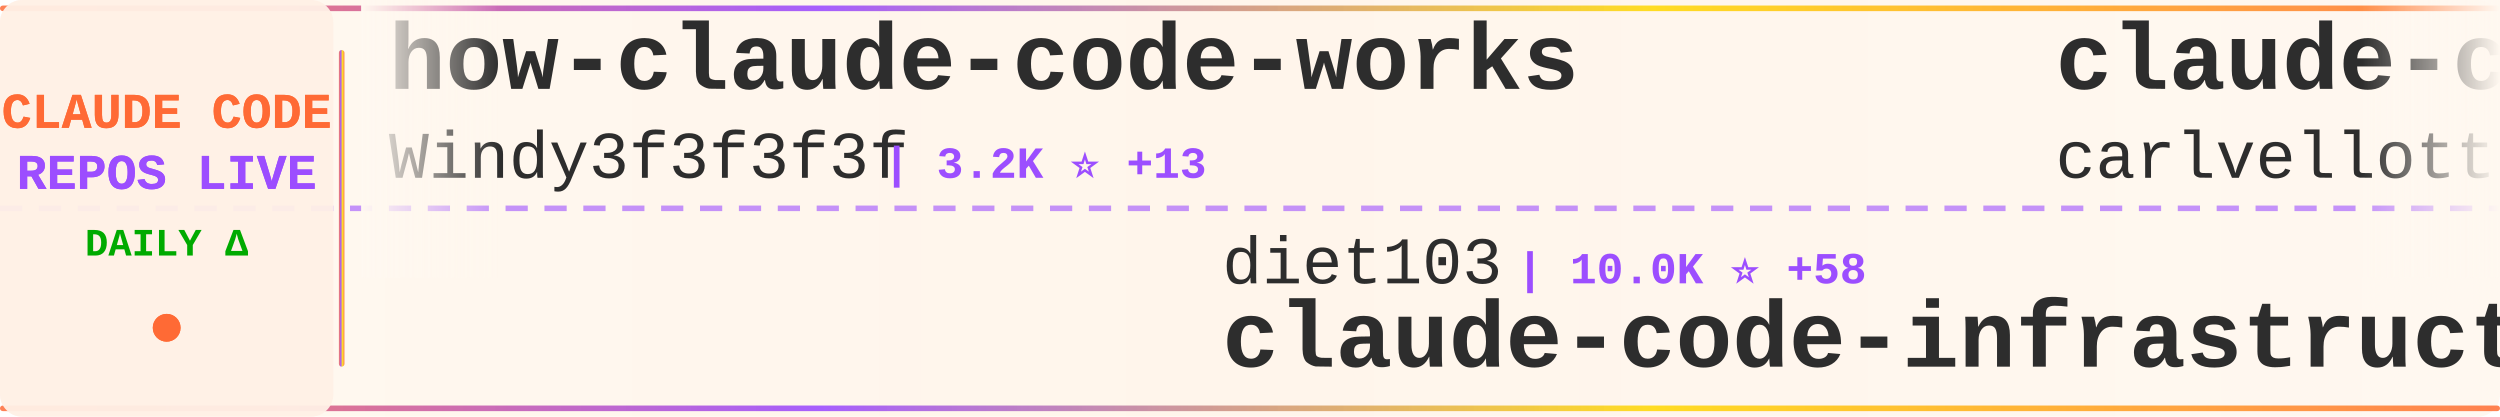
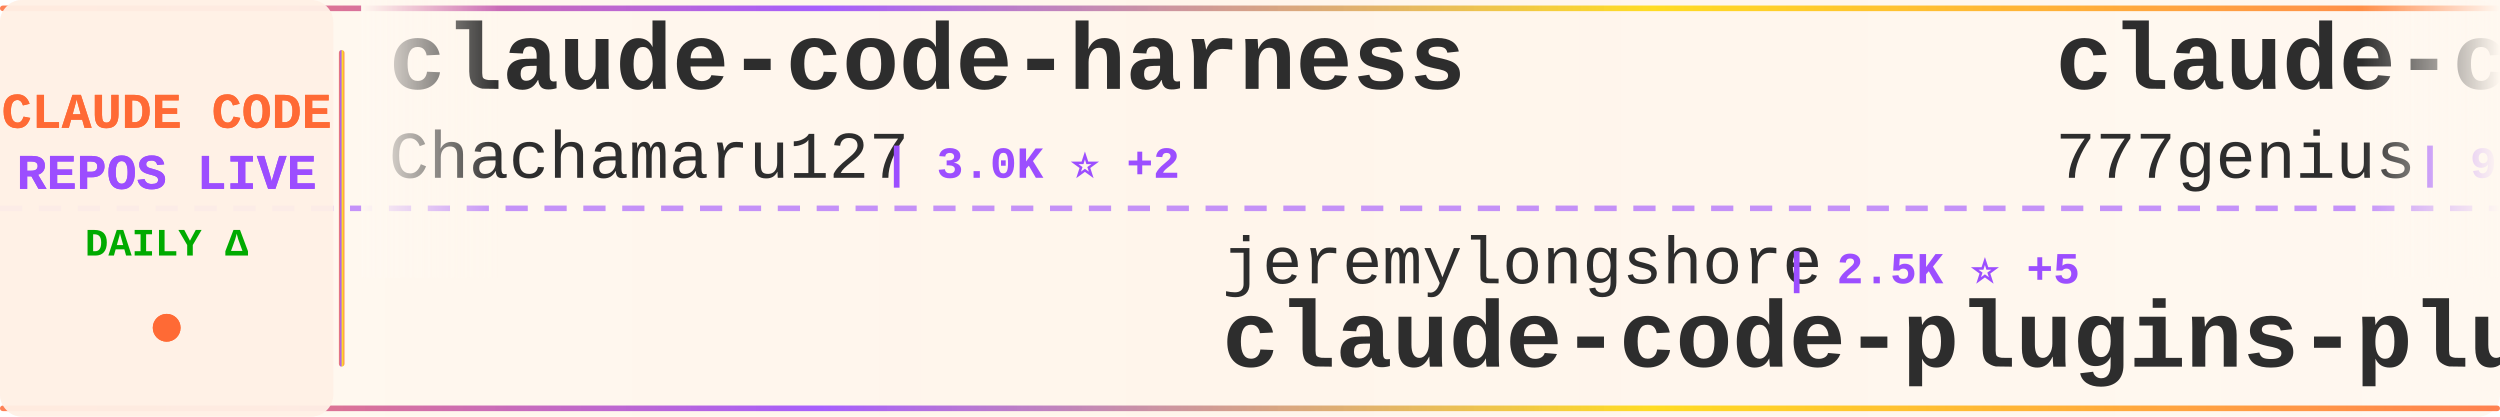
<svg xmlns="http://www.w3.org/2000/svg" width="900" height="150">
  <defs>
    <linearGradient id="tickerBg" x1="0%" y1="0%" x2="100%" y2="0%">
      <stop offset="0%" style="stop-color:#fff8f0;stop-opacity:0.98" />
      <stop offset="50%" style="stop-color:#fff5eb;stop-opacity:1" />
      <stop offset="100%" style="stop-color:#fff8f0;stop-opacity:0.98" />
    </linearGradient>
    <linearGradient id="borderGrad" x1="0%" y1="0%" x2="100%" y2="0%">
      <stop offset="0%" style="stop-color:#FF6B35;stop-opacity:0.85">
        <animate attributeName="stop-opacity" values="0.85;1;0.85" dur="2s" repeatCount="indefinite" />
      </stop>
      <stop offset="33%" style="stop-color:#9C4EFF;stop-opacity:0.9">
        <animate attributeName="stop-opacity" values="0.9;1;0.9" dur="2.2s" repeatCount="indefinite" />
      </stop>
      <stop offset="66%" style="stop-color:#FFD700;stop-opacity:0.85">
        <animate attributeName="stop-opacity" values="0.85;1;0.85" dur="1.8s" repeatCount="indefinite" />
      </stop>
      <stop offset="100%" style="stop-color:#FF6B35;stop-opacity:0.85">
        <animate attributeName="stop-opacity" values="0.85;1;0.85" dur="2s" repeatCount="indefinite" />
      </stop>
    </linearGradient>
    <filter id="textGlow">
      <feGaussianBlur stdDeviation="0.15" result="coloredBlur" />
      <feMerge>
        <feMergeNode in="coloredBlur" />
        <feMergeNode in="SourceGraphic" />
      </feMerge>
    </filter>
    <filter id="metricGlow">
      <feGaussianBlur stdDeviation="0.2" result="coloredBlur" />
      <feMerge>
        <feMergeNode in="coloredBlur" />
        <feMergeNode in="SourceGraphic" />
      </feMerge>
    </filter>
    <linearGradient id="leftFade" x1="0%" y1="0%" x2="100%" y2="0%">
      <stop offset="0%" style="stop-color:#fff8f0;stop-opacity:1" />
      <stop offset="100%" style="stop-color:#fff8f0;stop-opacity:0" />
    </linearGradient>
    <linearGradient id="rightFade" x1="0%" y1="0%" x2="100%" y2="0%">
      <stop offset="0%" style="stop-color:#fff8f0;stop-opacity:0" />
      <stop offset="100%" style="stop-color:#fff8f0;stop-opacity:1" />
    </linearGradient>
  </defs>
  <rect width="900" height="150" fill="url(#tickerBg)" rx="8" />
  <rect x="0" y="2" width="900" height="2" fill="url(#borderGrad)" rx="1" />
  <rect x="0" y="146" width="900" height="2" fill="url(#borderGrad)" rx="1" />
  <line x1="0" y1="75" x2="900" y2="75" stroke="#9C4EFF" stroke-width="2" stroke-dasharray="8 6" opacity="0.6" />
  <rect x="0" y="0" width="120" height="150" fill="#fff0e6" opacity="0.95" rx="8" />
  <text x="60" y="46" font-family="'Courier New', monospace" font-size="18" font-weight="bold" fill="#FF6B35" text-anchor="middle" filter="url(#textGlow)">
    CLAUDE CODE
  </text>
  <text x="60" y="68" font-family="'Courier New', monospace" font-size="18" font-weight="bold" fill="#9C4EFF" text-anchor="middle" filter="url(#textGlow)">
    REPOS LIVE
  </text>
  <text x="60" y="92" font-family="'Courier New', monospace" font-size="14" font-weight="bold" fill="#00aa00" text-anchor="middle">
    DAILY Δ
  </text>
  <circle cx="60" cy="118" r="5" fill="#FF6B35" filter="url(#metricGlow)">
    <animate attributeName="r" values="4;6;4" dur="1.5s" repeatCount="indefinite" />
    <animate attributeName="opacity" values="0.6;1;0.6" dur="1.5s" repeatCount="indefinite" />
  </circle>
  <rect x="122" y="18" width="2" height="114" fill="url(#borderGrad)" rx="1" />
  <clipPath id="tickerClip">
    <rect x="130" y="0" width="770" height="150" />
  </clipPath>
  <g clip-path="url(#tickerClip)">
    <g id="tickerItems">
      <animateTransform attributeName="transform" attributeType="XML" type="translate" from="0 0" to="-3000 0" dur="54s" repeatCount="indefinite" />
      <g transform="translate(0, 0)">
-         <text x="140" y="32" font-family="'Courier New', monospace" font-size="34" font-weight="bold" fill="#2d2d2d">how-claude-code-works</text>
-         <text x="140" y="64" font-family="'Courier New', monospace" font-size="24" font-weight="normal" fill="#2d2d2d" opacity="1.0">Windy3f3f3f3f</text>
-         <text x="318" y="64" font-family="'Courier New', monospace" font-size="16" font-weight="bold" fill="#9C4EFF"> | 3.2K ⭐ +13</text>
+         <text x="140" y="32" font-family="'Courier New', monospace" font-size="34" font-weight="bold" fill="#2d2d2d">claude-code-harness</text>
+         <text x="140" y="64" font-family="'Courier New', monospace" font-size="24" font-weight="normal" fill="#2d2d2d" opacity="1.0">Chachamaru127</text>
+         <text x="318" y="64" font-family="'Courier New', monospace" font-size="16" font-weight="bold" fill="#9C4EFF"> | 3.0K ⭐ +2</text>
      </g>
      <g transform="translate(300, 0)">
-         <text x="140" y="102" font-family="'Courier New', monospace" font-size="24" font-weight="normal" fill="#2d2d2d" opacity="1.0">diet103</text>
-         <text x="246" y="102" font-family="'Courier New', monospace" font-size="16" font-weight="bold" fill="#9C4EFF"> | 10.0K ⭐ +58</text>
-         <text x="140" y="132" font-family="'Courier New', monospace" font-size="34" font-weight="bold" fill="#2d2d2d">claude-code-infrastructu...</text>
+         <text x="140" y="102" font-family="'Courier New', monospace" font-size="24" font-weight="normal" fill="#2d2d2d" opacity="1.0">jeremylongshore</text>
+         <text x="342" y="102" font-family="'Courier New', monospace" font-size="16" font-weight="bold" fill="#9C4EFF"> | 2.5K ⭐ +5</text>
+         <text x="140" y="132" font-family="'Courier New', monospace" font-size="34" font-weight="bold" fill="#2d2d2d">claude-code-plugins-plus...</text>
      </g>
      <g transform="translate(600, 0)">
-         <text x="140" y="32" font-family="'Courier New', monospace" font-size="34" font-weight="bold" fill="#2d2d2d">claude-code-pm-course</text>
-         <text x="140" y="64" font-family="'Courier New', monospace" font-size="24" font-weight="normal" fill="#2d2d2d" opacity="1.0">carlvellotti</text>
-         <text x="306" y="64" font-family="'Courier New', monospace" font-size="16" font-weight="bold" fill="#9C4EFF"> | 2.1K ⭐ +1</text>
+         <text x="140" y="32" font-family="'Courier New', monospace" font-size="34" font-weight="bold" fill="#2d2d2d">claude-code-source-code</text>
+         <text x="140" y="64" font-family="'Courier New', monospace" font-size="24" font-weight="normal" fill="#2d2d2d" opacity="1.0">777genius</text>
+         <text x="270" y="64" font-family="'Courier New', monospace" font-size="16" font-weight="bold" fill="#9C4EFF"> | 921 ⭐ +1</text>
      </g>
      <g transform="translate(900, 0)">
-         <text x="140" y="102" font-family="'Courier New', monospace" font-size="24" font-weight="normal" fill="#2d2d2d" opacity="1.0">multica-ai</text>
-         <text x="282" y="102" font-family="'Courier New', monospace" font-size="16" font-weight="bold" fill="#9C4EFF"> | 194.8K ⭐ +383</text>
-         <text x="140" y="132" font-family="'Courier New', monospace" font-size="34" font-weight="bold" fill="#2d2d2d">andrej-karpathy-skills</text>
+         <text x="140" y="102" font-family="'Courier New', monospace" font-size="24" font-weight="normal" fill="#2d2d2d" opacity="1.0">VILA-Lab</text>
+         <text x="258" y="102" font-family="'Courier New', monospace" font-size="16" font-weight="bold" fill="#9C4EFF"> | 2.0K ⭐ +3</text>
+         <text x="140" y="132" font-family="'Courier New', monospace" font-size="34" font-weight="bold" fill="#2d2d2d">Dive-into-Claude-Code</text>
      </g>
      <g transform="translate(1200, 0)">
-         <text x="140" y="32" font-family="'Courier New', monospace" font-size="34" font-weight="bold" fill="#2d2d2d">ralph-claude-code</text>
-         <text x="140" y="64" font-family="'Courier New', monospace" font-size="24" font-weight="normal" fill="#2d2d2d" opacity="1.0">frankbria</text>
-         <text x="270" y="64" font-family="'Courier New', monospace" font-size="16" font-weight="bold" fill="#9C4EFF"> | 9.6K ⭐ +3</text>
+         <text x="140" y="32" font-family="'Courier New', monospace" font-size="34" font-weight="bold" fill="#2d2d2d">Claude-code</text>
+         <text x="140" y="64" font-family="'Courier New', monospace" font-size="24" font-weight="normal" fill="#2d2d2d" opacity="1.0">fazxes</text>
+         <text x="234" y="64" font-family="'Courier New', monospace" font-size="16" font-weight="bold" fill="#9C4EFF"> | 225 ⭐</text>
      </g>
      <g transform="translate(1500, 0)">
-         <text x="140" y="102" font-family="'Courier New', monospace" font-size="24" font-weight="normal" fill="#2d2d2d" opacity="1.0">fuergaosi233</text>
-         <text x="306" y="102" font-family="'Courier New', monospace" font-size="16" font-weight="bold" fill="#9C4EFF"> | 2.7K ⭐ +5</text>
-         <text x="140" y="132" font-family="'Courier New', monospace" font-size="34" font-weight="bold" fill="#2d2d2d">claude-code-proxy</text>
+         <text x="140" y="102" font-family="'Courier New', monospace" font-size="24" font-weight="normal" fill="#2d2d2d" opacity="1.0">asgeirtj</text>
+         <text x="258" y="102" font-family="'Courier New', monospace" font-size="16" font-weight="bold" fill="#9C4EFF"> | 59.4K ⭐ +260</text>
+         <text x="140" y="132" font-family="'Courier New', monospace" font-size="34" font-weight="bold" fill="#2d2d2d">system_prompts_leaks</text>
      </g>
      <g transform="translate(1800, 0)">
-         <text x="140" y="32" font-family="'Courier New', monospace" font-size="34" font-weight="bold" fill="#2d2d2d">claude-code-cli</text>
-         <text x="140" y="64" font-family="'Courier New', monospace" font-size="24" font-weight="normal" fill="#2d2d2d" opacity="1.0">huangserva</text>
-         <text x="282" y="64" font-family="'Courier New', monospace" font-size="16" font-weight="bold" fill="#9C4EFF"> | 622 ⭐</text>
+         <text x="140" y="32" font-family="'Courier New', monospace" font-size="34" font-weight="bold" fill="#2d2d2d">claude-code-source</text>
+         <text x="140" y="64" font-family="'Courier New', monospace" font-size="24" font-weight="normal" fill="#2d2d2d" opacity="1.0">AprilNEA</text>
+         <text x="258" y="64" font-family="'Courier New', monospace" font-size="16" font-weight="bold" fill="#9C4EFF"> | 392 ⭐</text>
      </g>
      <g transform="translate(2100, 0)">
-         <text x="140" y="102" font-family="'Courier New', monospace" font-size="24" font-weight="normal" fill="#2d2d2d" opacity="1.0">ding113</text>
-         <text x="246" y="102" font-family="'Courier New', monospace" font-size="16" font-weight="bold" fill="#9C4EFF"> | 3.3K ⭐ +6</text>
-         <text x="140" y="132" font-family="'Courier New', monospace" font-size="34" font-weight="bold" fill="#2d2d2d">claude-code-hub</text>
+         <text x="140" y="102" font-family="'Courier New', monospace" font-size="24" font-weight="normal" fill="#2d2d2d" opacity="1.0">darcyegb</text>
+         <text x="258" y="102" font-family="'Courier New', monospace" font-size="16" font-weight="bold" fill="#9C4EFF"> | 748 ⭐</text>
+         <text x="140" y="132" font-family="'Courier New', monospace" font-size="34" font-weight="bold" fill="#2d2d2d">ClaudeCodeAgents</text>
      </g>
      <g transform="translate(2400, 0)">
-         <text x="140" y="32" font-family="'Courier New', monospace" font-size="34" font-weight="bold" fill="#2d2d2d">claude-code-prompts</text>
-         <text x="140" y="64" font-family="'Courier New', monospace" font-size="24" font-weight="normal" fill="#2d2d2d" opacity="1.0">repowise-dev</text>
-         <text x="306" y="64" font-family="'Courier New', monospace" font-size="16" font-weight="bold" fill="#9C4EFF"> | 1.2K ⭐</text>
+         <text x="140" y="32" font-family="'Courier New', monospace" font-size="34" font-weight="bold" fill="#2d2d2d">claude-code-analysis</text>
+         <text x="140" y="64" font-family="'Courier New', monospace" font-size="24" font-weight="normal" fill="#2d2d2d" opacity="1.0">liuup</text>
+         <text x="222" y="64" font-family="'Courier New', monospace" font-size="16" font-weight="bold" fill="#9C4EFF"> | 3.6K ⭐ +19</text>
      </g>
      <g transform="translate(2700, 0)">
-         <text x="140" y="102" font-family="'Courier New', monospace" font-size="24" font-weight="normal" fill="#2d2d2d" opacity="1.0">ponponon</text>
-         <text x="258" y="102" font-family="'Courier New', monospace" font-size="16" font-weight="bold" fill="#9C4EFF"> | 2.3K ⭐ +2</text>
-         <text x="140" y="132" font-family="'Courier New', monospace" font-size="34" font-weight="bold" fill="#2d2d2d">claude_code_src</text>
+         <text x="140" y="102" font-family="'Courier New', monospace" font-size="24" font-weight="normal" fill="#2d2d2d" opacity="1.0">FlorianBruniaux</text>
+         <text x="342" y="102" font-family="'Courier New', monospace" font-size="16" font-weight="bold" fill="#9C4EFF"> | 5.5K ⭐ +13</text>
+         <text x="140" y="132" font-family="'Courier New', monospace" font-size="34" font-weight="bold" fill="#2d2d2d">claude-code-ultimate-gui...</text>
      </g>
      <g transform="translate(3000, 0)">
-         <text x="140" y="32" font-family="'Courier New', monospace" font-size="34" font-weight="bold" fill="#2d2d2d">how-claude-code-works</text>
-         <text x="140" y="64" font-family="'Courier New', monospace" font-size="24" font-weight="normal" fill="#2d2d2d" opacity="1.0">Windy3f3f3f3f</text>
-         <text x="318" y="64" font-family="'Courier New', monospace" font-size="16" font-weight="bold" fill="#9C4EFF"> | 3.2K ⭐ +13</text>
+         <text x="140" y="32" font-family="'Courier New', monospace" font-size="34" font-weight="bold" fill="#2d2d2d">claude-code-harness</text>
+         <text x="140" y="64" font-family="'Courier New', monospace" font-size="24" font-weight="normal" fill="#2d2d2d" opacity="1.0">Chachamaru127</text>
+         <text x="318" y="64" font-family="'Courier New', monospace" font-size="16" font-weight="bold" fill="#9C4EFF"> | 3.0K ⭐ +2</text>
      </g>
      <g transform="translate(3300, 0)">
-         <text x="140" y="102" font-family="'Courier New', monospace" font-size="24" font-weight="normal" fill="#2d2d2d" opacity="1.0">diet103</text>
-         <text x="246" y="102" font-family="'Courier New', monospace" font-size="16" font-weight="bold" fill="#9C4EFF"> | 10.0K ⭐ +58</text>
-         <text x="140" y="132" font-family="'Courier New', monospace" font-size="34" font-weight="bold" fill="#2d2d2d">claude-code-infrastructu...</text>
+         <text x="140" y="102" font-family="'Courier New', monospace" font-size="24" font-weight="normal" fill="#2d2d2d" opacity="1.0">jeremylongshore</text>
+         <text x="342" y="102" font-family="'Courier New', monospace" font-size="16" font-weight="bold" fill="#9C4EFF"> | 2.5K ⭐ +5</text>
+         <text x="140" y="132" font-family="'Courier New', monospace" font-size="34" font-weight="bold" fill="#2d2d2d">claude-code-plugins-plus...</text>
      </g>
      <g transform="translate(3600, 0)">
-         <text x="140" y="32" font-family="'Courier New', monospace" font-size="34" font-weight="bold" fill="#2d2d2d">claude-code-pm-course</text>
-         <text x="140" y="64" font-family="'Courier New', monospace" font-size="24" font-weight="normal" fill="#2d2d2d" opacity="1.0">carlvellotti</text>
-         <text x="306" y="64" font-family="'Courier New', monospace" font-size="16" font-weight="bold" fill="#9C4EFF"> | 2.1K ⭐ +1</text>
+         <text x="140" y="32" font-family="'Courier New', monospace" font-size="34" font-weight="bold" fill="#2d2d2d">claude-code-source-code</text>
+         <text x="140" y="64" font-family="'Courier New', monospace" font-size="24" font-weight="normal" fill="#2d2d2d" opacity="1.0">777genius</text>
+         <text x="270" y="64" font-family="'Courier New', monospace" font-size="16" font-weight="bold" fill="#9C4EFF"> | 921 ⭐ +1</text>
      </g>
      <g transform="translate(3900, 0)">
-         <text x="140" y="102" font-family="'Courier New', monospace" font-size="24" font-weight="normal" fill="#2d2d2d" opacity="1.0">multica-ai</text>
-         <text x="282" y="102" font-family="'Courier New', monospace" font-size="16" font-weight="bold" fill="#9C4EFF"> | 194.8K ⭐ +383</text>
-         <text x="140" y="132" font-family="'Courier New', monospace" font-size="34" font-weight="bold" fill="#2d2d2d">andrej-karpathy-skills</text>
+         <text x="140" y="102" font-family="'Courier New', monospace" font-size="24" font-weight="normal" fill="#2d2d2d" opacity="1.0">VILA-Lab</text>
+         <text x="258" y="102" font-family="'Courier New', monospace" font-size="16" font-weight="bold" fill="#9C4EFF"> | 2.0K ⭐ +3</text>
+         <text x="140" y="132" font-family="'Courier New', monospace" font-size="34" font-weight="bold" fill="#2d2d2d">Dive-into-Claude-Code</text>
      </g>
    </g>
  </g>
  <rect x="130" y="0" width="50" height="100" fill="url(#leftFade)" />
  <rect x="850" y="0" width="50" height="100" fill="url(#rightFade)" />
</svg>
